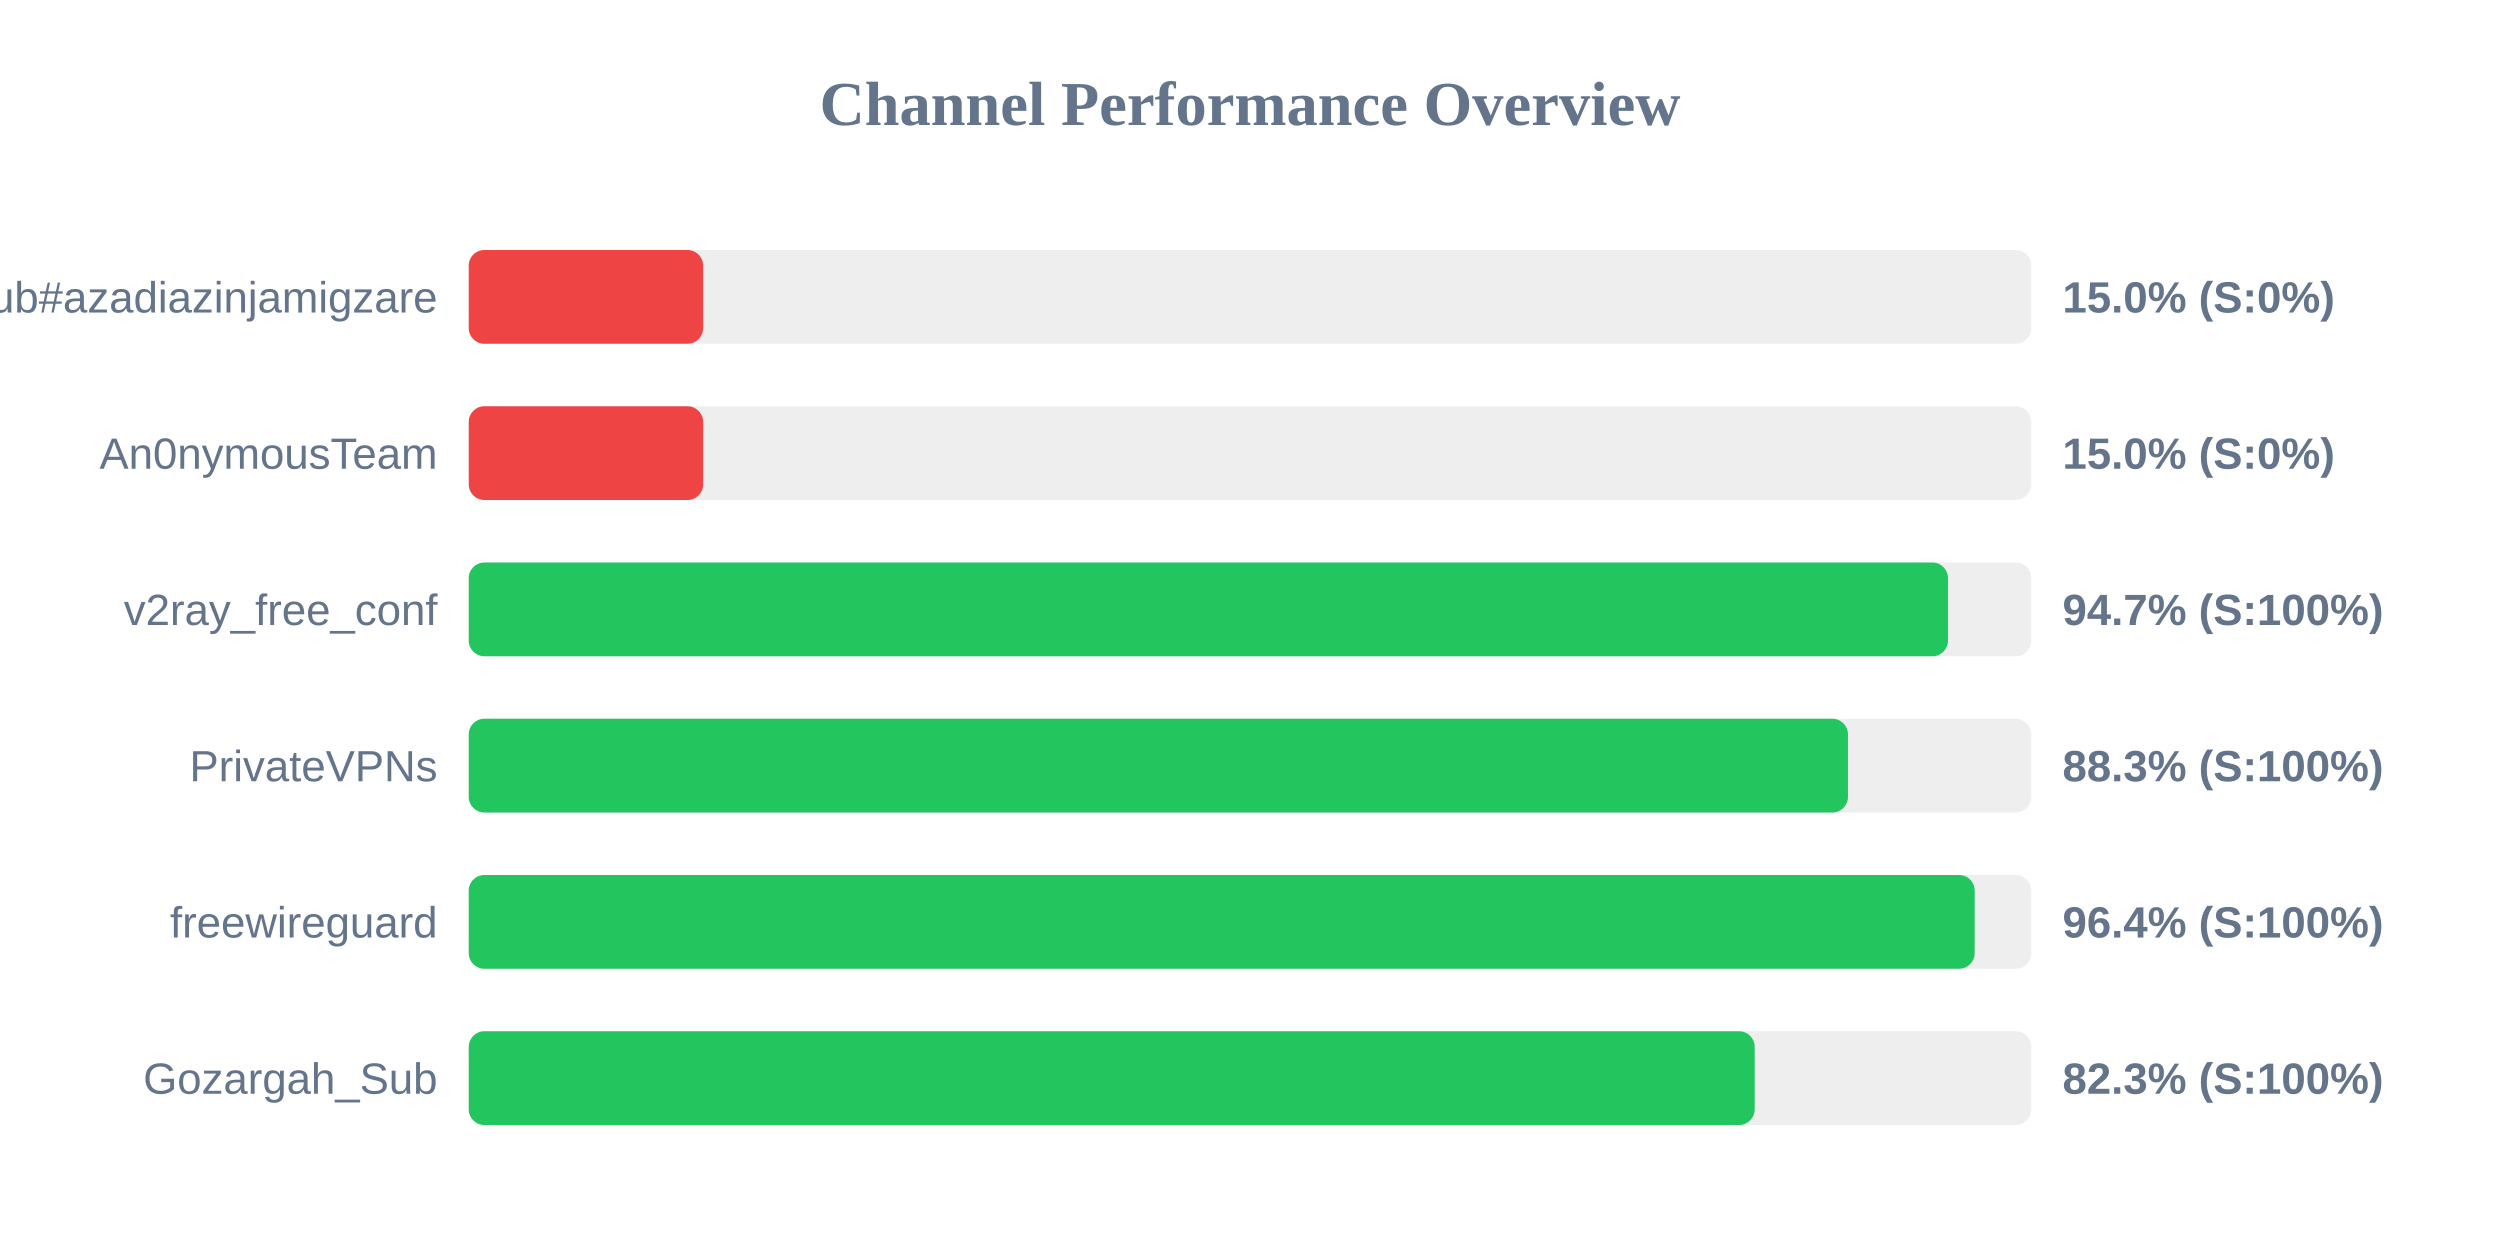
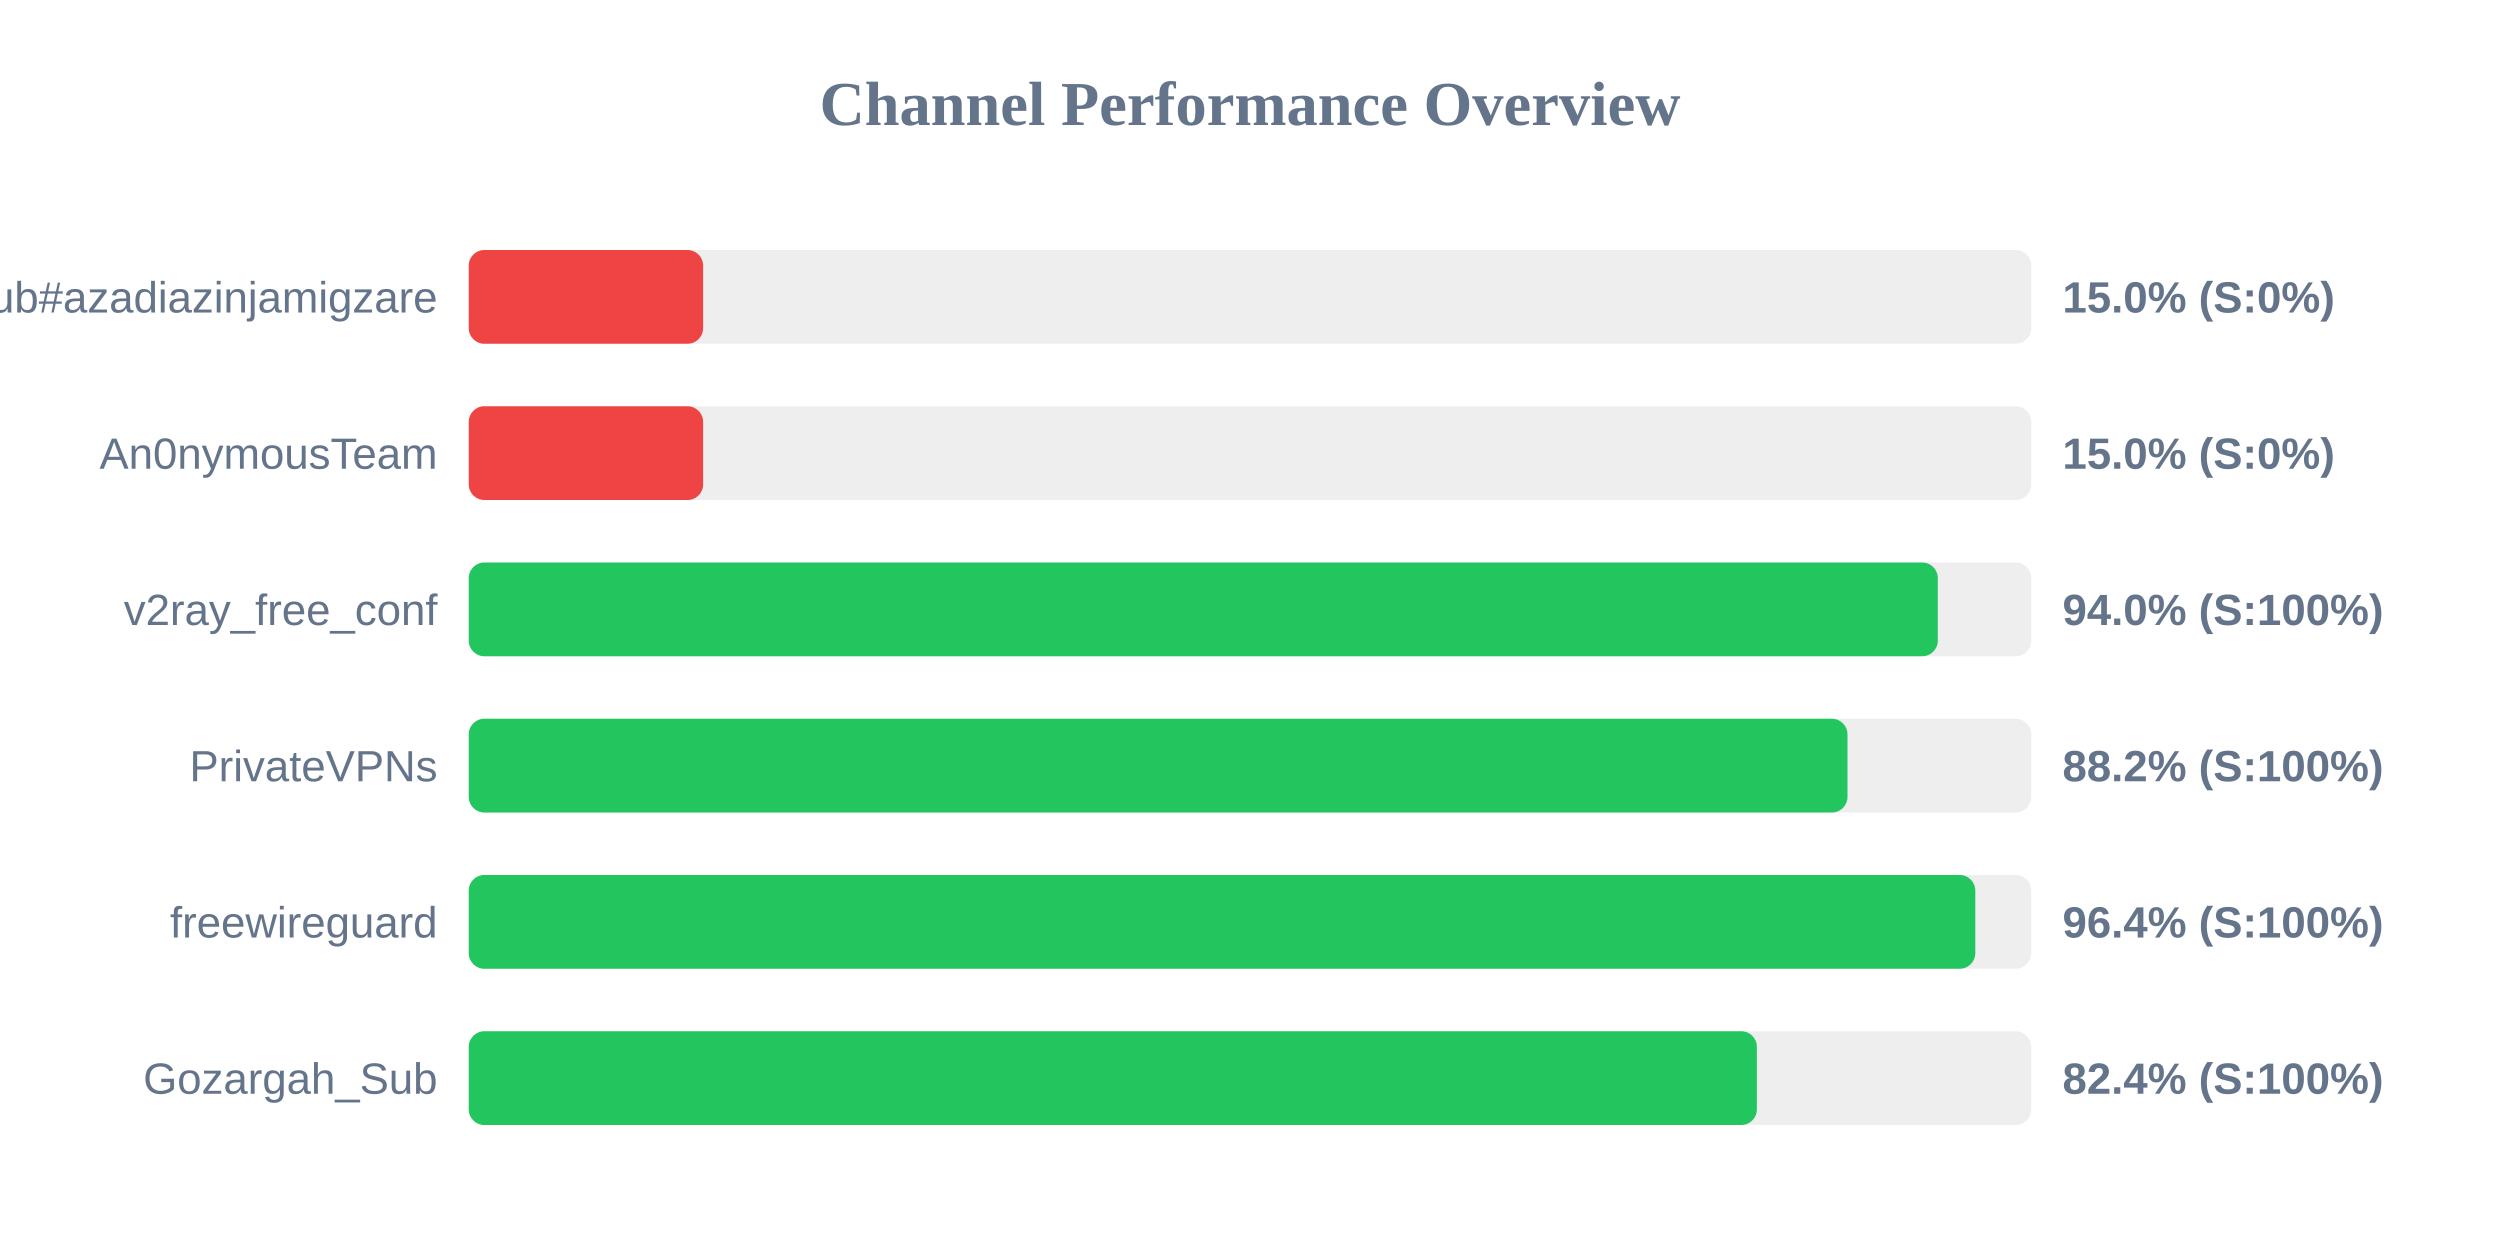
<svg xmlns="http://www.w3.org/2000/svg" width="800" height="400" version="1.1">
  <style>
        .row { font: 14px Arial; fill: #64748b; }
        .score { font: bold 14px Arial; fill: #64748b; }
    </style>
  <text x="400" y="40" text-anchor="middle" font-size="20px" font-weight="bold" fill="#64748b">Channel Performance Overview</text>
  <rect x="150" y="80" width="500" height="30" fill="#eee" rx="5" />
  <rect x="150" y="80" width="75.0" height="30" fill="#ef4444" rx="5" />
  <text x="140" y="100" text-anchor="end" class="row">Sub#azadiazinjamigzare</text>
  <text x="660" y="100" text-anchor="start" class="score">15.0% (S:0%)</text>
  <rect x="150" y="130" width="500" height="30" fill="#eee" rx="5" />
  <rect x="150" y="130" width="75.0" height="30" fill="#ef4444" rx="5" />
  <text x="140" y="150" text-anchor="end" class="row">An0nymousTeam</text>
  <text x="660" y="150" text-anchor="start" class="score">15.0% (S:0%)</text>
  <rect x="150" y="180" width="500" height="30" fill="#eee" rx="5" />
-   <rect x="150" y="180" width="473.35" height="30" fill="#22c55e" rx="5" />
+   <rect x="150" y="180" width="470.1" height="30" fill="#22c55e" rx="5" />
  <text x="140" y="200" text-anchor="end" class="row">v2ray_free_conf</text>
-   <text x="660" y="200" text-anchor="start" class="score">94.7% (S:100%)</text>
+   <text x="660" y="200" text-anchor="start" class="score">94.0% (S:100%)</text>
  <rect x="150" y="230" width="500" height="30" fill="#eee" rx="5" />
-   <rect x="150" y="230" width="441.35" height="30" fill="#22c55e" rx="5" />
+   <rect x="150" y="230" width="441.2" height="30" fill="#22c55e" rx="5" />
  <text x="140" y="250" text-anchor="end" class="row">PrivateVPNs</text>
-   <text x="660" y="250" text-anchor="start" class="score">88.3% (S:100%)</text>
+   <text x="660" y="250" text-anchor="start" class="score">88.2% (S:100%)</text>
  <rect x="150" y="280" width="500" height="30" fill="#eee" rx="5" />
-   <rect x="150" y="280" width="481.9" height="30" fill="#22c55e" rx="5" />
+   <rect x="150" y="280" width="482.1" height="30" fill="#22c55e" rx="5" />
  <text x="140" y="300" text-anchor="end" class="row">freewireguard</text>
  <text x="660" y="300" text-anchor="start" class="score">96.4% (S:100%)</text>
  <rect x="150" y="330" width="500" height="30" fill="#eee" rx="5" />
-   <rect x="150" y="330" width="411.5" height="30" fill="#22c55e" rx="5" />
+   <rect x="150" y="330" width="412.2" height="30" fill="#22c55e" rx="5" />
  <text x="140" y="350" text-anchor="end" class="row">Gozargah_Sub</text>
-   <text x="660" y="350" text-anchor="start" class="score">82.3% (S:100%)</text>
+   <text x="660" y="350" text-anchor="start" class="score">82.4% (S:100%)</text>
</svg>
